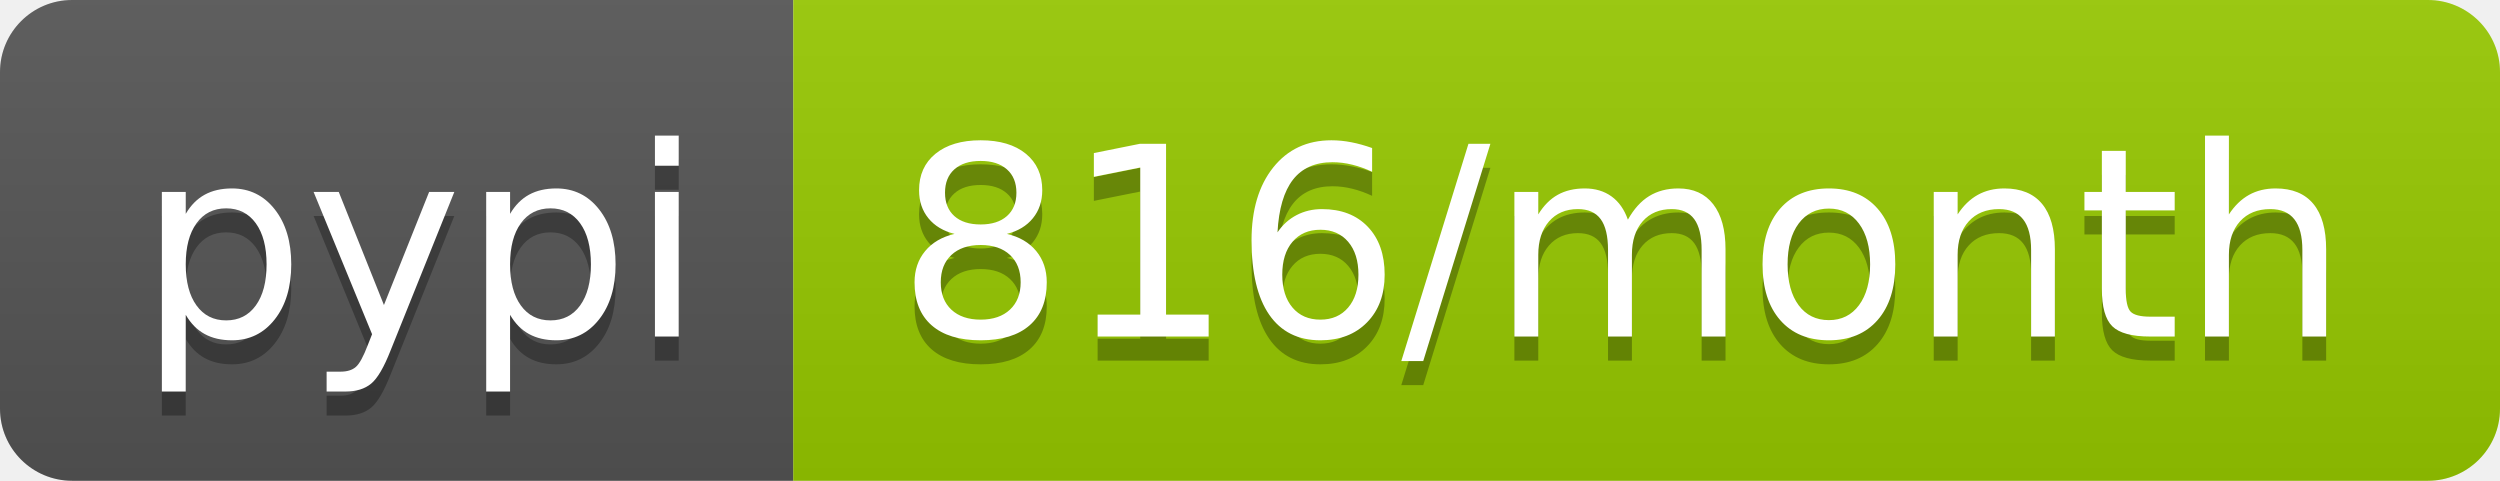
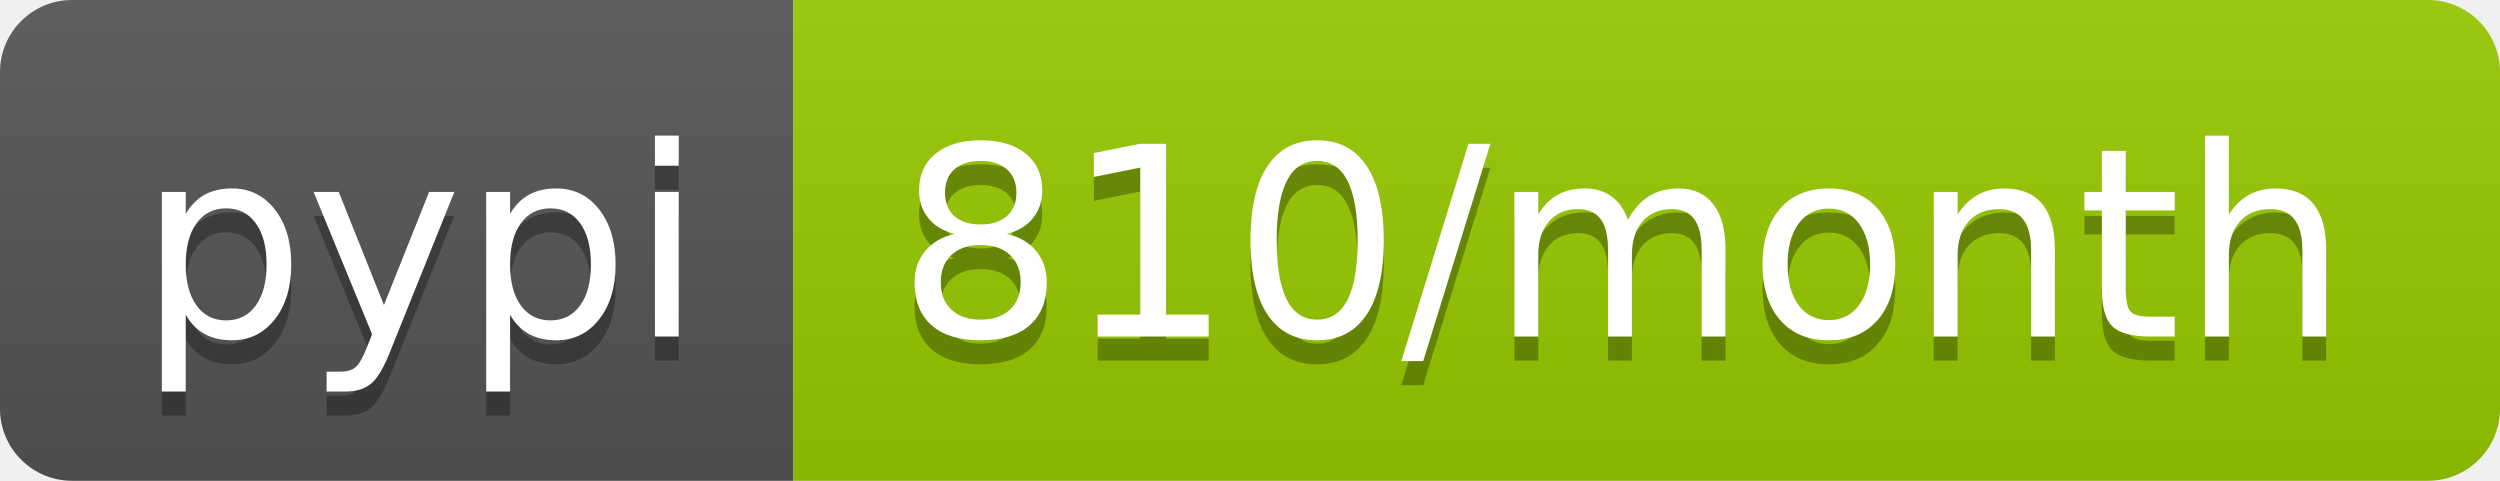
- <svg xmlns="http://www.w3.org/2000/svg" width="104" height="20" role="img" aria-label="pypi: 816/month">
+ <svg xmlns="http://www.w3.org/2000/svg" width="104" height="20" role="img" aria-label="pypi: 810/month">
  <linearGradient id="s" x2="0" y2="100%">
    <stop offset="0" stop-color="#bbb" stop-opacity=".1" />
    <stop offset="1" stop-opacity=".1" />
  </linearGradient>
  <clipPath id="r">
    <rect width="104" height="20" rx="3" fill="#fff" />
  </clipPath>
  <g clip-path="url(#r)">
    <rect width="33" height="20" fill="#555" />
    <rect x="33" width="71" height="20" fill="#97ca00" />
    <rect width="104" height="20" fill="url(#s)" />
  </g>
  <g fill="#fff" text-anchor="middle" font-family="Verdana,Geneva,DejaVu Sans,sans-serif" text-rendering="geometricPrecision" font-size="110">
    <text aria-hidden="true" x="175" y="150" fill="#010101" fill-opacity=".3" transform="scale(.1)" textLength="230">pypi</text>
    <text x="175" y="140" transform="scale(.1)" fill="#fff" textLength="230">pypi</text>
-     <text aria-hidden="true" x="675" y="150" fill="#010101" fill-opacity=".3" transform="scale(.1)" textLength="610">816/month</text>
-     <text x="675" y="140" transform="scale(.1)" fill="#fff" textLength="610">816/month</text>
+     <text aria-hidden="true" x="675" y="150" fill="#010101" fill-opacity=".3" transform="scale(.1)" textLength="610">810/month</text>
+     <text x="675" y="140" transform="scale(.1)" fill="#fff" textLength="610">810/month</text>
  </g>
</svg>
